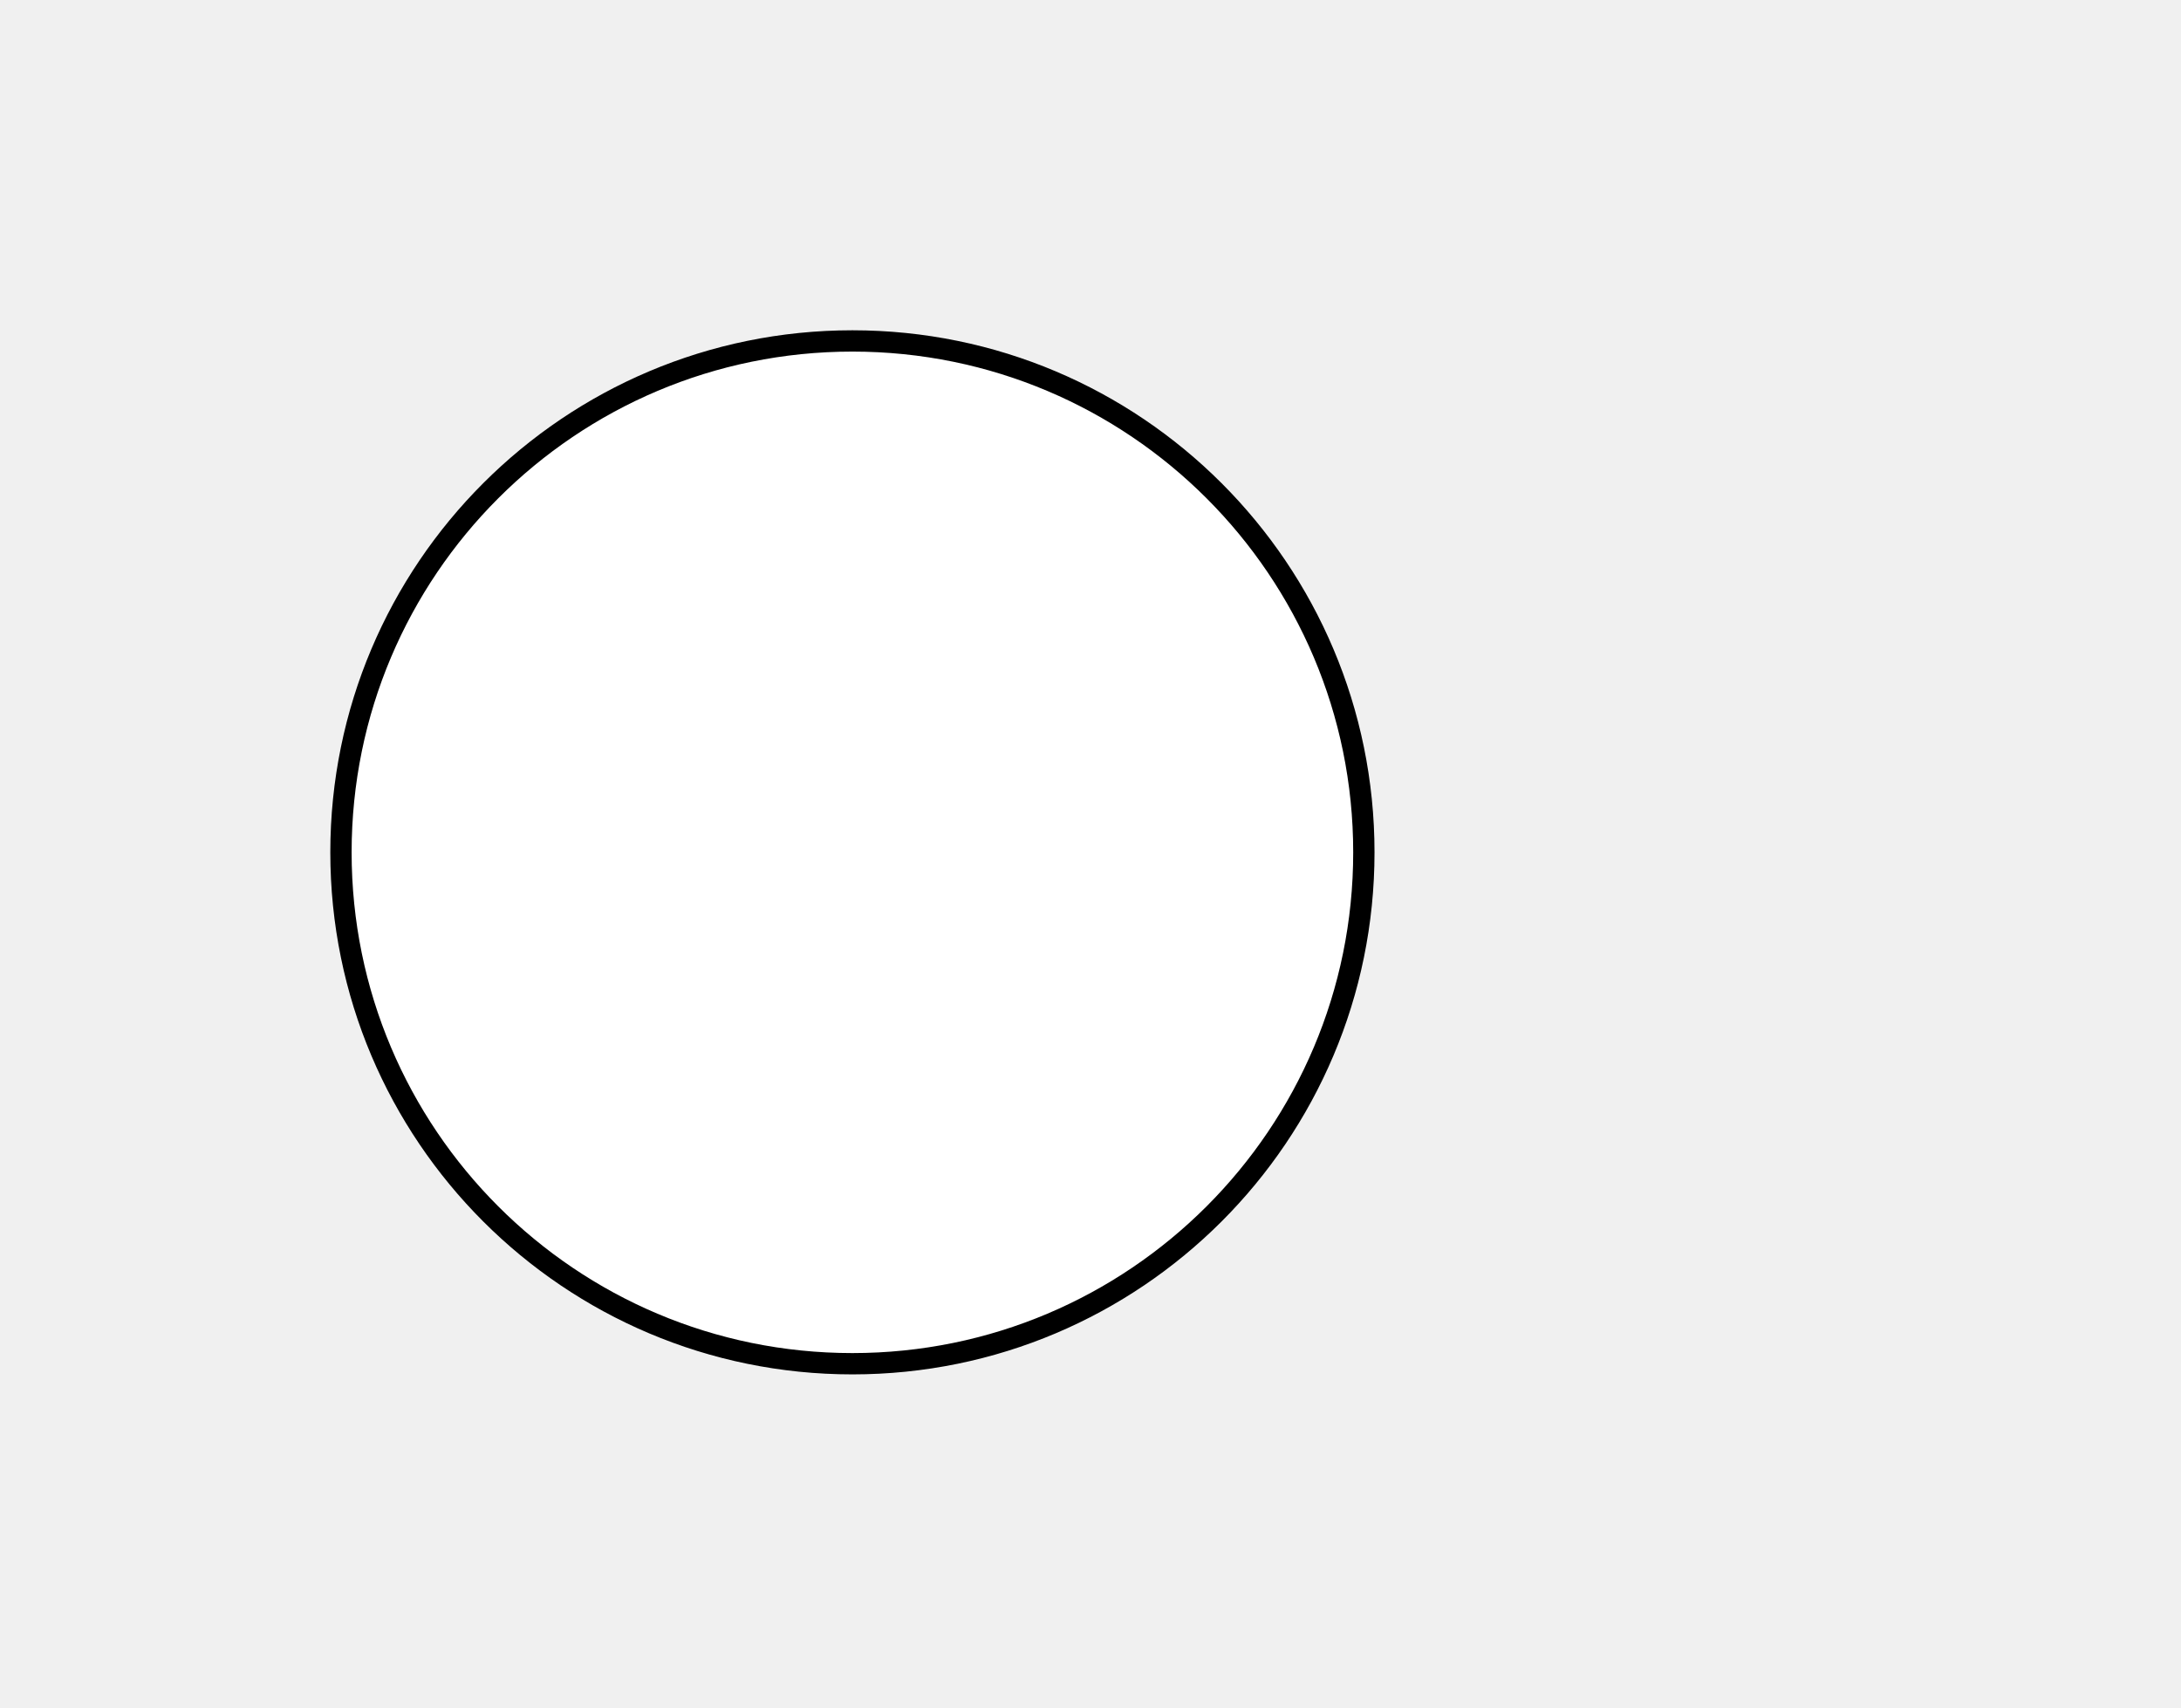
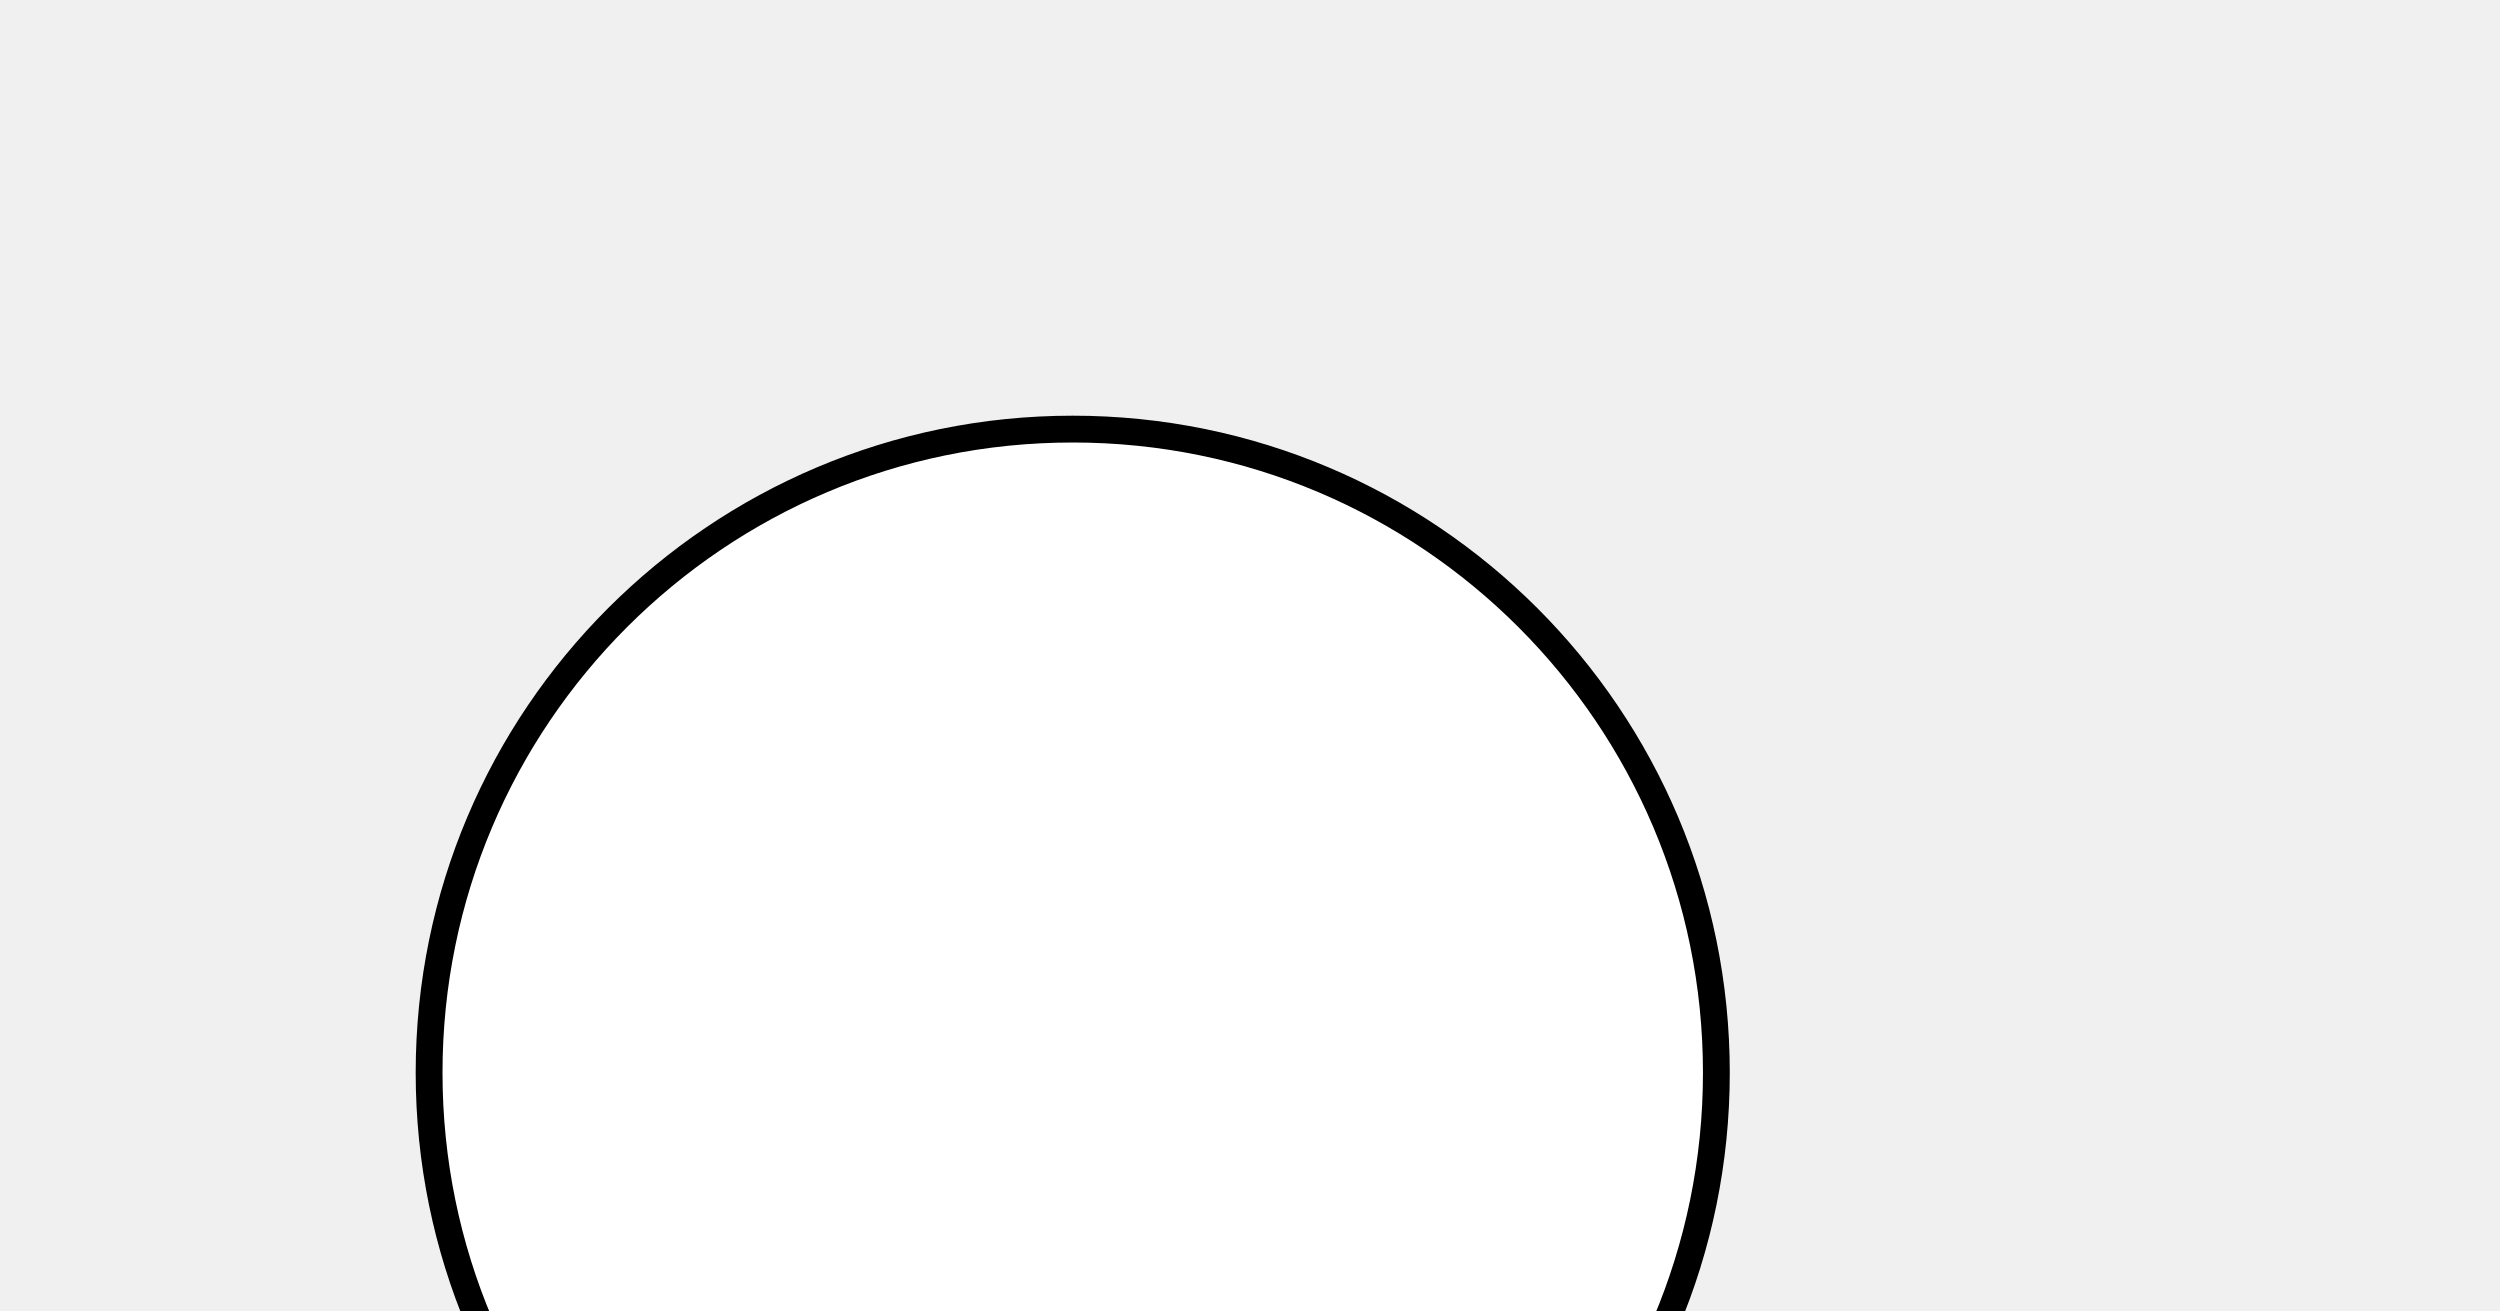
- <svg xmlns="http://www.w3.org/2000/svg" height="80.12" width="102.345">
+ <svg xmlns="http://www.w3.org/2000/svg" width="93.22mm" height="48.874mm" viewBox="0 0 93.22 48.874">
  <circle cx="40" cy="40" r="24" style="stroke:#000000; fill:#ffffff" />
</svg>
